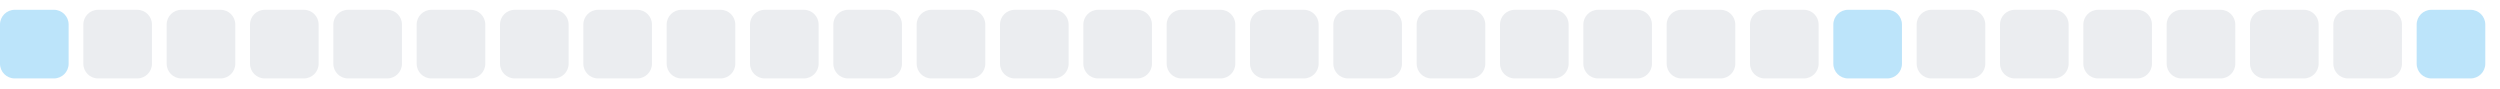
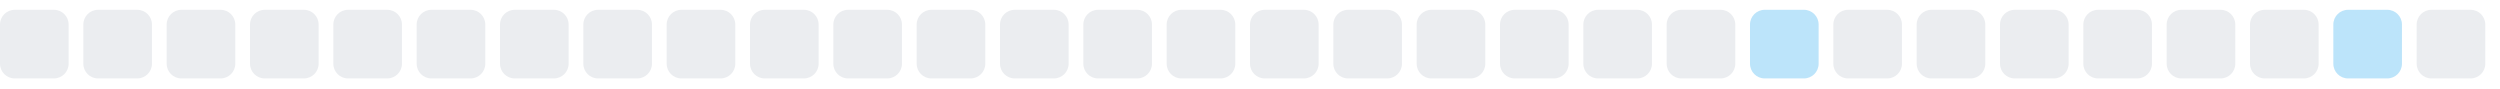
<svg xmlns="http://www.w3.org/2000/svg" width="255" height="9">
  <style>
        .level0 { fill: #ebedf0; }
        .level1 { fill: #bce4fa; }
        .level2 { fill: #75c7f7; }
        .level3 { fill: #30a9f2; }
        .level4 { fill: #008ee6; }
        @media (prefers-color-scheme: dark) {
          .level0 { fill: #161b22; }
          .level1 { fill: #0b3b5c; }
          .level2 { fill: #0a6299; }
          .level3 { fill: #008ee6; }
          .level4 { fill: #5bc4ff; }
        }
      </style>
-   <rect x="0.0" y="1" width="7" height="7" rx="1.5" ry="1.5" class="level1" />
+   <rect x="0.0" y="1" width="7" height="7" rx="1.5" ry="1.5" class="level0" />
  <rect x="8.5" y="1" width="7" height="7" rx="1.5" ry="1.5" class="level0" />
  <rect x="17.0" y="1" width="7" height="7" rx="1.5" ry="1.5" class="level0" />
  <rect x="25.5" y="1" width="7" height="7" rx="1.5" ry="1.5" class="level0" />
  <rect x="34.0" y="1" width="7" height="7" rx="1.5" ry="1.5" class="level0" />
  <rect x="42.5" y="1" width="7" height="7" rx="1.5" ry="1.5" class="level0" />
  <rect x="51.0" y="1" width="7" height="7" rx="1.5" ry="1.5" class="level0" />
  <rect x="59.5" y="1" width="7" height="7" rx="1.5" ry="1.5" class="level0" />
  <rect x="68.0" y="1" width="7" height="7" rx="1.5" ry="1.5" class="level0" />
  <rect x="76.5" y="1" width="7" height="7" rx="1.5" ry="1.5" class="level0" />
  <rect x="85.0" y="1" width="7" height="7" rx="1.5" ry="1.5" class="level0" />
  <rect x="93.5" y="1" width="7" height="7" rx="1.5" ry="1.5" class="level0" />
  <rect x="102.0" y="1" width="7" height="7" rx="1.5" ry="1.5" class="level0" />
  <rect x="110.5" y="1" width="7" height="7" rx="1.5" ry="1.5" class="level0" />
  <rect x="119.0" y="1" width="7" height="7" rx="1.5" ry="1.5" class="level0" />
  <rect x="127.5" y="1" width="7" height="7" rx="1.5" ry="1.5" class="level0" />
  <rect x="136.0" y="1" width="7" height="7" rx="1.5" ry="1.5" class="level0" />
  <rect x="144.5" y="1" width="7" height="7" rx="1.5" ry="1.5" class="level0" />
  <rect x="153.0" y="1" width="7" height="7" rx="1.5" ry="1.5" class="level0" />
  <rect x="161.5" y="1" width="7" height="7" rx="1.5" ry="1.5" class="level0" />
  <rect x="170.0" y="1" width="7" height="7" rx="1.5" ry="1.5" class="level0" />
-   <rect x="178.5" y="1" width="7" height="7" rx="1.5" ry="1.5" class="level0" />
-   <rect x="187.0" y="1" width="7" height="7" rx="1.5" ry="1.5" class="level1" />
+   <rect x="178.5" y="1" width="7" height="7" rx="1.5" ry="1.5" class="level1" />
+   <rect x="187.0" y="1" width="7" height="7" rx="1.5" ry="1.5" class="level0" />
  <rect x="195.5" y="1" width="7" height="7" rx="1.5" ry="1.5" class="level0" />
  <rect x="204.0" y="1" width="7" height="7" rx="1.5" ry="1.5" class="level0" />
  <rect x="212.5" y="1" width="7" height="7" rx="1.5" ry="1.5" class="level0" />
  <rect x="221.0" y="1" width="7" height="7" rx="1.5" ry="1.5" class="level0" />
  <rect x="229.5" y="1" width="7" height="7" rx="1.5" ry="1.5" class="level0" />
-   <rect x="238.0" y="1" width="7" height="7" rx="1.5" ry="1.5" class="level0" />
-   <rect x="246.5" y="1" width="7" height="7" rx="1.5" ry="1.5" class="level1" />
+   <rect x="238.0" y="1" width="7" height="7" rx="1.5" ry="1.5" class="level1" />
+   <rect x="246.5" y="1" width="7" height="7" rx="1.5" ry="1.5" class="level0" />
</svg>
